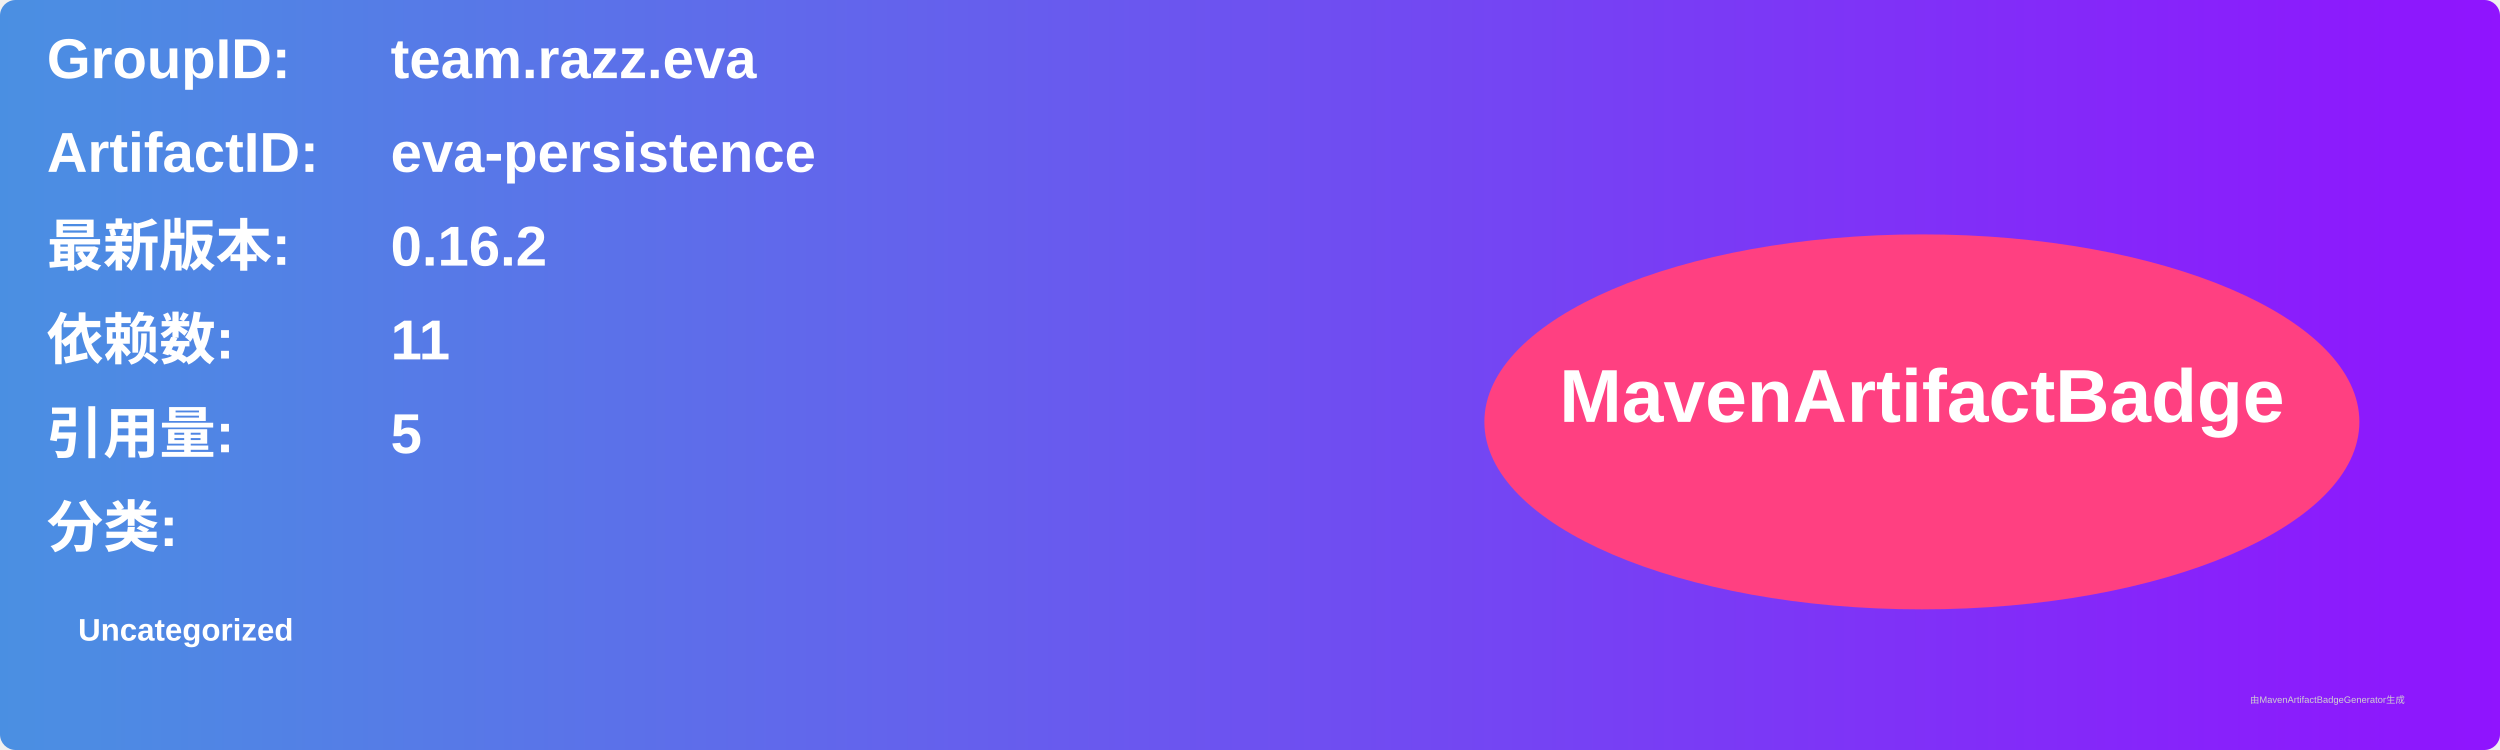
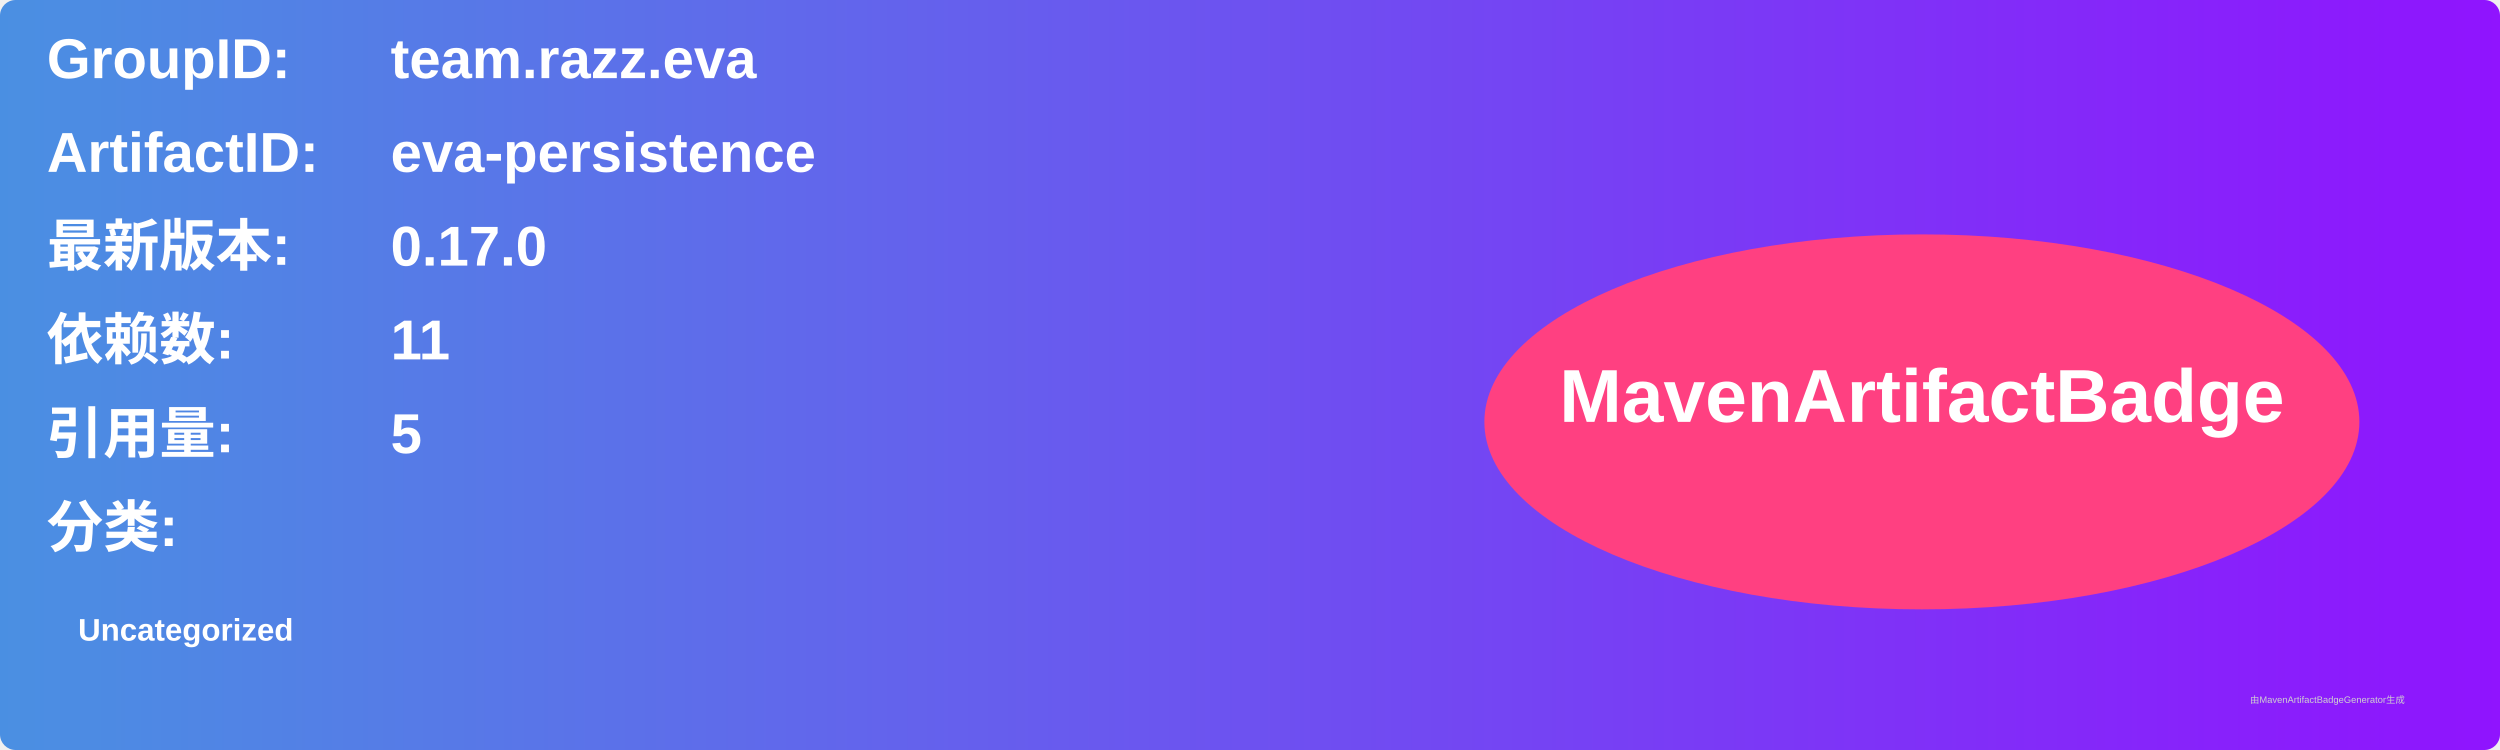
<svg xmlns="http://www.w3.org/2000/svg" width="800" height="240" viewBox="0 0 800 240">
  <linearGradient id="grad" x1="0%" y1="0%" x2="100%" y2="0%">
    <stop offset="0%" stop-color="#4a90e2" />
    <stop offset="100%" stop-color="#9013fe" />
  </linearGradient>
  <rect width="100%" height="100%" rx="5" ry="5" fill="url(#grad)" />
  <g transform="translate(15, 15)">
    <text x="0" y="10" font-family="Arial" font-size="18" fill="white" font-weight="bold" width="260">GroupID:</text>
    <text x="110" y="10" font-family="Arial" font-size="18" fill="white" font-weight="bold" width="460">team.razz.eva</text>
    <text x="0" y="40" font-family="Arial" font-size="18" fill="white" font-weight="bold" width="260">ArtifactID:</text>
    <text x="110" y="40" font-family="Arial" font-size="18" fill="white" font-weight="bold" width="460">eva-persistence</text>
    <text x="0" y="70" font-family="Arial" font-size="18" fill="white" font-weight="bold">最新版本:</text>
    <text x="110" y="70" font-family="Arial" font-size="18" fill="white" font-weight="bold">
-       <tspan font-weight="bold">0.16.2</tspan>
+       <tspan font-weight="bold">0.17.0</tspan>
    </text>
    <text x="0" y="100" font-family="Arial" font-size="18" fill="white" font-weight="bold">依赖数: </text>
    <text x="110" y="100" font-family="Arial" font-size="18" fill="white">
      <tspan font-weight="bold">11</tspan>
    </text>
    <text x="0" y="130" font-family="Arial" font-size="18" fill="white" font-weight="bold">引用量: </text>
    <text x="110" y="130" font-family="Arial" font-size="18" fill="white">
      <tspan font-weight="bold">5</tspan>
    </text>
    <text x="0" y="160" font-family="Arial" font-size="18" fill="white" font-weight="bold">分类:</text>
    <text x="10" y="190" font-family="Arial" font-size="10" fill="white">
      <tspan font-weight="bold">Uncategorized</tspan>
    </text>
    <ellipse cx="600" cy="120" rx="140" ry="60" fill="#ff4081" />
    <text x="600" y="120" text-anchor="middle" font-family="Arial" font-size="24" fill="white" font-weight="bold">MavenArtifactBadge</text>
  </g>
  <text x="720" y="225" font-family="Arial" font-size="3" fill="#d0d0d0">由MavenArtifactBadgeGenerator生成</text>
</svg>
